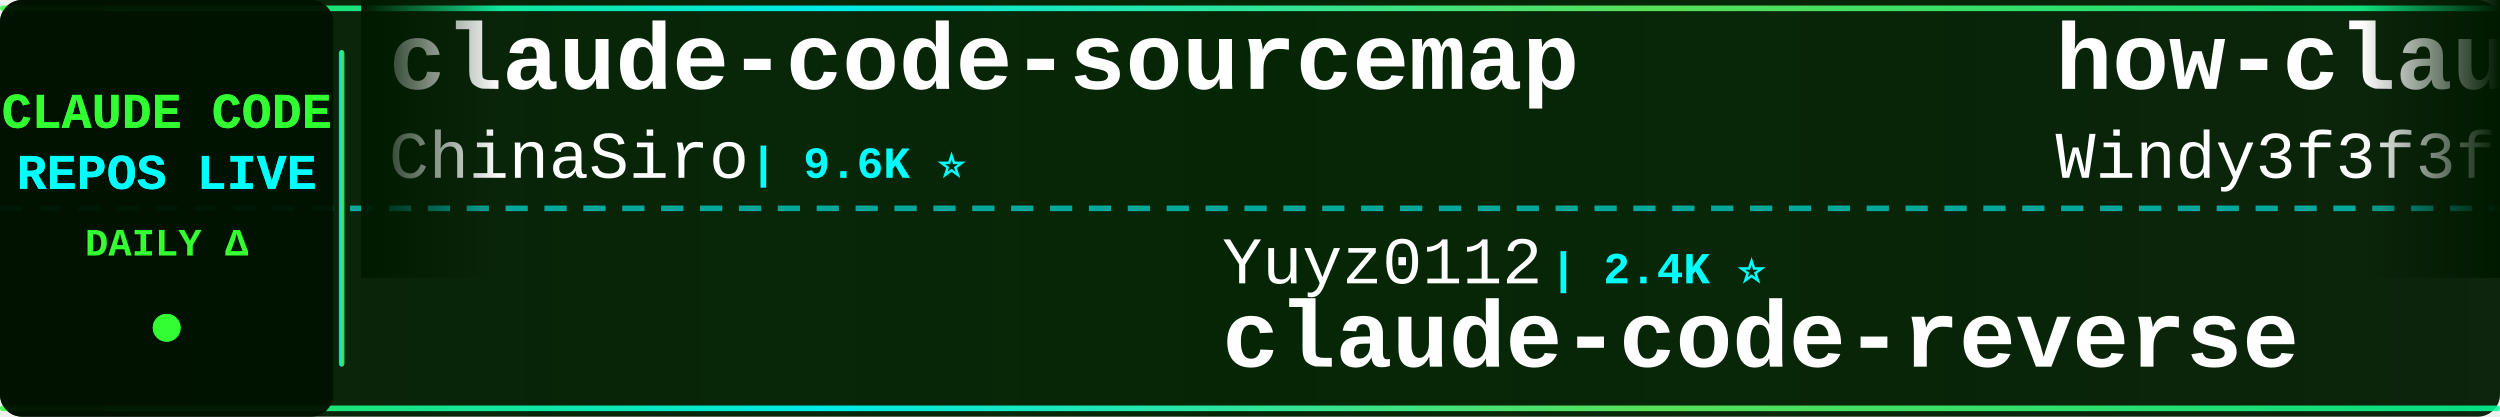
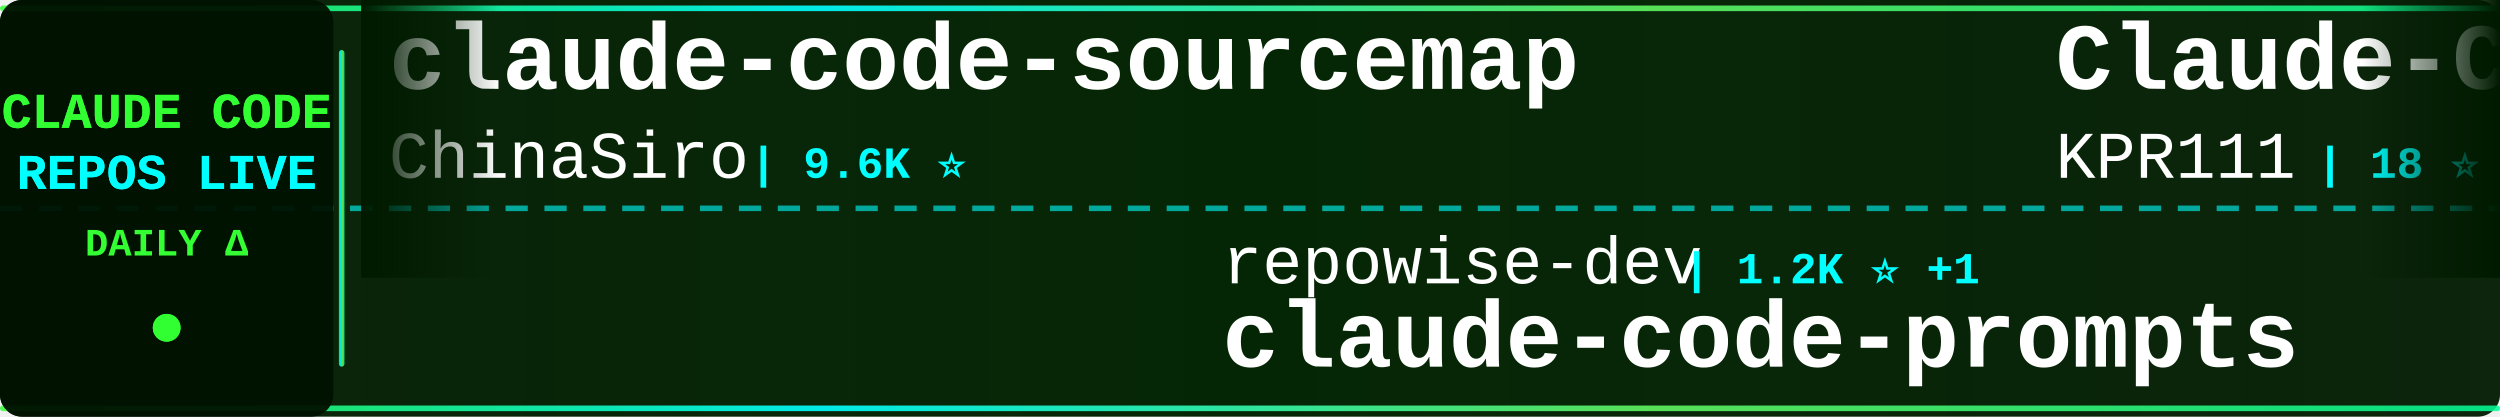
<svg xmlns="http://www.w3.org/2000/svg" width="900" height="150">
  <defs>
    <linearGradient id="tickerBg" x1="0%" y1="0%" x2="100%" y2="0%">
      <stop offset="0%" style="stop-color:#001a00;stop-opacity:0.95" />
      <stop offset="50%" style="stop-color:#002200;stop-opacity:0.98" />
      <stop offset="100%" style="stop-color:#001a00;stop-opacity:0.95" />
    </linearGradient>
    <linearGradient id="borderGrad" x1="0%" y1="0%" x2="100%" y2="0%">
      <stop offset="0%" style="stop-color:#33ff33;stop-opacity:0.85">
        <animate attributeName="stop-opacity" values="0.85;1;0.85" dur="2s" repeatCount="indefinite" />
      </stop>
      <stop offset="33%" style="stop-color:#00ffff;stop-opacity:0.9">
        <animate attributeName="stop-opacity" values="0.9;1;0.9" dur="2.2s" repeatCount="indefinite" />
      </stop>
      <stop offset="66%" style="stop-color:#66ff66;stop-opacity:0.85">
        <animate attributeName="stop-opacity" values="0.85;1;0.85" dur="1.8s" repeatCount="indefinite" />
      </stop>
      <stop offset="100%" style="stop-color:#00ff99;stop-opacity:0.85">
        <animate attributeName="stop-opacity" values="0.85;1;0.85" dur="2s" repeatCount="indefinite" />
      </stop>
    </linearGradient>
    <filter id="textGlow">
      <feGaussianBlur stdDeviation="0.1" result="coloredBlur" />
      <feMerge>
        <feMergeNode in="coloredBlur" />
        <feMergeNode in="SourceGraphic" />
      </feMerge>
    </filter>
    <filter id="metricGlow">
      <feGaussianBlur stdDeviation="0.2" result="coloredBlur" />
      <feMerge>
        <feMergeNode in="coloredBlur" />
        <feMergeNode in="SourceGraphic" />
      </feMerge>
    </filter>
    <linearGradient id="leftFade" x1="0%" y1="0%" x2="100%" y2="0%">
      <stop offset="0%" style="stop-color:#001a00;stop-opacity:1" />
      <stop offset="100%" style="stop-color:#001a00;stop-opacity:0" />
    </linearGradient>
    <linearGradient id="rightFade" x1="0%" y1="0%" x2="100%" y2="0%">
      <stop offset="0%" style="stop-color:#001a00;stop-opacity:0" />
      <stop offset="100%" style="stop-color:#001a00;stop-opacity:1" />
    </linearGradient>
  </defs>
  <rect width="900" height="150" fill="url(#tickerBg)" rx="8" />
  <rect x="0" y="2" width="900" height="2" fill="url(#borderGrad)" rx="1" />
  <rect x="0" y="146" width="900" height="2" fill="url(#borderGrad)" rx="1" />
  <line x1="0" y1="75" x2="900" y2="75" stroke="#00ffff" stroke-width="2" stroke-dasharray="8 6" opacity="0.6" />
  <rect x="0" y="0" width="120" height="150" fill="#001100" opacity="0.95" rx="8" />
  <text x="60" y="46" font-family="'Courier New', monospace" font-size="18" font-weight="bold" fill="#33ff33" text-anchor="middle" filter="url(#textGlow)">
    CLAUDE CODE
  </text>
  <text x="60" y="68" font-family="'Courier New', monospace" font-size="18" font-weight="bold" fill="#00ffff" text-anchor="middle" filter="url(#textGlow)">
    REPOS LIVE
  </text>
  <text x="60" y="92" font-family="'Courier New', monospace" font-size="14" font-weight="bold" fill="#33ff33" text-anchor="middle">
    DAILY Δ
  </text>
  <circle cx="60" cy="118" r="5" fill="#33ff33" filter="url(#metricGlow)">
    <animate attributeName="r" values="4;6;4" dur="1.5s" repeatCount="indefinite" />
    <animate attributeName="opacity" values="0.6;1;0.6" dur="1.5s" repeatCount="indefinite" />
  </circle>
  <rect x="122" y="18" width="2" height="114" fill="url(#borderGrad)" rx="1" />
  <clipPath id="tickerClip">
    <rect x="130" y="0" width="770" height="150" />
  </clipPath>
  <g clip-path="url(#tickerClip)">
    <g id="tickerItems">
      <animateTransform attributeName="transform" attributeType="XML" type="translate" from="0 0" to="-3000 0" dur="54s" repeatCount="indefinite" />
      <g transform="translate(0, 0)">
        <text x="140" y="32" font-family="'Courier New', monospace" font-size="34" font-weight="bold" fill="#ffffff">claude-code-sourcemap</text>
        <text x="140" y="64" font-family="'Courier New', monospace" font-size="24" font-weight="normal" fill="#ffffff" opacity="1.0">ChinaSiro</text>
        <text x="270" y="64" font-family="'Courier New', monospace" font-size="16" font-weight="bold" fill="#00ffff"> | 9.6K ⭐</text>
      </g>
      <g transform="translate(300, 0)">
-         <text x="140" y="102" font-family="'Courier New', monospace" font-size="24" font-weight="normal" fill="#ffffff" opacity="1.0">Yuyz0112</text>
-         <text x="258" y="102" font-family="'Courier New', monospace" font-size="16" font-weight="bold" fill="#00ffff"> | 2.4K ⭐</text>
-         <text x="140" y="132" font-family="'Courier New', monospace" font-size="34" font-weight="bold" fill="#ffffff">claude-code-reverse</text>
+         <text x="140" y="102" font-family="'Courier New', monospace" font-size="24" font-weight="normal" fill="#ffffff" opacity="1.0">repowise-dev</text>
+         <text x="306" y="102" font-family="'Courier New', monospace" font-size="16" font-weight="bold" fill="#00ffff"> | 1.2K ⭐ +1</text>
+         <text x="140" y="132" font-family="'Courier New', monospace" font-size="34" font-weight="bold" fill="#ffffff">claude-code-prompts</text>
      </g>
      <g transform="translate(600, 0)">
-         <text x="140" y="32" font-family="'Courier New', monospace" font-size="34" font-weight="bold" fill="#ffffff">how-claude-code-works</text>
-         <text x="140" y="64" font-family="'Courier New', monospace" font-size="24" font-weight="normal" fill="#ffffff" opacity="1.0">Windy3f3f3f3f</text>
-         <text x="318" y="64" font-family="'Courier New', monospace" font-size="16" font-weight="bold" fill="#00ffff"> | 3.5K ⭐ +1</text>
+         <text x="140" y="32" font-family="'Courier New', monospace" font-size="34" font-weight="bold" fill="#ffffff">Claude-Code</text>
+         <text x="140" y="64" font-family="'Courier New', monospace" font-size="24" font-weight="normal" fill="#ffffff" opacity="1.0">KPR111</text>
+         <text x="234" y="64" font-family="'Courier New', monospace" font-size="16" font-weight="bold" fill="#00ffff"> | 18 ⭐</text>
      </g>
      <g transform="translate(900, 0)">
-         <text x="140" y="102" font-family="'Courier New', monospace" font-size="24" font-weight="normal" fill="#ffffff" opacity="1.0">jarmuine</text>
-         <text x="258" y="102" font-family="'Courier New', monospace" font-size="16" font-weight="bold" fill="#00ffff"> | 2.3K ⭐</text>
-         <text x="140" y="132" font-family="'Courier New', monospace" font-size="34" font-weight="bold" fill="#ffffff">claude-code</text>
+         <text x="140" y="102" font-family="'Courier New', monospace" font-size="24" font-weight="normal" fill="#ffffff" opacity="1.0">alejandrobalderas</text>
+         <text x="366" y="102" font-family="'Courier New', monospace" font-size="16" font-weight="bold" fill="#00ffff"> | 2.8K ⭐</text>
+         <text x="140" y="132" font-family="'Courier New', monospace" font-size="34" font-weight="bold" fill="#ffffff">claude-code-from-source</text>
      </g>
      <g transform="translate(1200, 0)">
-         <text x="140" y="32" font-family="'Courier New', monospace" font-size="34" font-weight="bold" fill="#ffffff">claude-code</text>
-         <text x="140" y="64" font-family="'Courier New', monospace" font-size="24" font-weight="normal" fill="#ffffff" opacity="1.0">claude-code-best</text>
-         <text x="354" y="64" font-family="'Courier New', monospace" font-size="16" font-weight="bold" fill="#00ffff"> | 22.2K ⭐ +2</text>
+         <text x="140" y="32" font-family="'Courier New', monospace" font-size="34" font-weight="bold" fill="#ffffff">claude-code-analysis</text>
+         <text x="140" y="64" font-family="'Courier New', monospace" font-size="24" font-weight="normal" fill="#ffffff" opacity="1.0">liuup</text>
+         <text x="222" y="64" font-family="'Courier New', monospace" font-size="16" font-weight="bold" fill="#00ffff"> | 3.8K ⭐ +2</text>
      </g>
      <g transform="translate(1500, 0)">
-         <text x="140" y="102" font-family="'Courier New', monospace" font-size="24" font-weight="normal" fill="#ffffff" opacity="1.0">FlorianBruniaux</text>
-         <text x="342" y="102" font-family="'Courier New', monospace" font-size="16" font-weight="bold" fill="#00ffff"> | 5.8K ⭐ +1</text>
-         <text x="140" y="132" font-family="'Courier New', monospace" font-size="34" font-weight="bold" fill="#ffffff">claude-code-ultimate-gui...</text>
+         <text x="140" y="102" font-family="'Courier New', monospace" font-size="24" font-weight="normal" fill="#ffffff" opacity="1.0">simonw</text>
+         <text x="234" y="102" font-family="'Courier New', monospace" font-size="16" font-weight="bold" fill="#00ffff"> | 1.7K ⭐</text>
+         <text x="140" y="132" font-family="'Courier New', monospace" font-size="34" font-weight="bold" fill="#ffffff">claude-code-transcripts</text>
      </g>
      <g transform="translate(1800, 0)">
-         <text x="140" y="32" font-family="'Courier New', monospace" font-size="34" font-weight="bold" fill="#ffffff">claude-code-skills</text>
-         <text x="140" y="64" font-family="'Courier New', monospace" font-size="24" font-weight="normal" fill="#ffffff" opacity="1.0">daymade</text>
-         <text x="246" y="64" font-family="'Courier New', monospace" font-size="16" font-weight="bold" fill="#00ffff"> | 1.3K ⭐</text>
+         <text x="140" y="32" font-family="'Courier New', monospace" font-size="34" font-weight="bold" fill="#ffffff">claude-code-system-promp...</text>
+         <text x="140" y="64" font-family="'Courier New', monospace" font-size="24" font-weight="normal" fill="#ffffff" opacity="1.0">Piebald-AI</text>
+         <text x="282" y="64" font-family="'Courier New', monospace" font-size="16" font-weight="bold" fill="#00ffff"> | 12.4K ⭐ +3</text>
      </g>
      <g transform="translate(2100, 0)">
-         <text x="140" y="102" font-family="'Courier New', monospace" font-size="24" font-weight="normal" fill="#ffffff" opacity="1.0">fazxes</text>
-         <text x="234" y="102" font-family="'Courier New', monospace" font-size="16" font-weight="bold" fill="#00ffff"> | 231 ⭐</text>
-         <text x="140" y="132" font-family="'Courier New', monospace" font-size="34" font-weight="bold" fill="#ffffff">Claude-code</text>
+         <text x="140" y="102" font-family="'Courier New', monospace" font-size="24" font-weight="normal" fill="#ffffff" opacity="1.0">kodu-ai</text>
+         <text x="246" y="102" font-family="'Courier New', monospace" font-size="16" font-weight="bold" fill="#00ffff"> | 5.2K ⭐</text>
+         <text x="140" y="132" font-family="'Courier New', monospace" font-size="34" font-weight="bold" fill="#ffffff">claude-coder</text>
      </g>
      <g transform="translate(2400, 0)">
-         <text x="140" y="32" font-family="'Courier New', monospace" font-size="34" font-weight="bold" fill="#ffffff">skills</text>
-         <text x="140" y="64" font-family="'Courier New', monospace" font-size="24" font-weight="normal" fill="#ffffff" opacity="1.0">anthropics</text>
-         <text x="282" y="64" font-family="'Courier New', monospace" font-size="16" font-weight="bold" fill="#00ffff"> | 171.1K ⭐ +33</text>
+         <text x="140" y="32" font-family="'Courier New', monospace" font-size="34" font-weight="bold" fill="#ffffff">everything-claude-code</text>
+         <text x="140" y="64" font-family="'Courier New', monospace" font-size="24" font-weight="normal" fill="#ffffff" opacity="1.0">WorldFlowAI</text>
+         <text x="294" y="64" font-family="'Courier New', monospace" font-size="16" font-weight="bold" fill="#00ffff"> | 1.6K ⭐ +8</text>
      </g>
      <g transform="translate(2700, 0)">
-         <text x="140" y="102" font-family="'Courier New', monospace" font-size="24" font-weight="normal" fill="#ffffff" opacity="1.0">Donchitos</text>
-         <text x="270" y="102" font-family="'Courier New', monospace" font-size="16" font-weight="bold" fill="#00ffff"> | 24.4K ⭐ +12</text>
-         <text x="140" y="132" font-family="'Courier New', monospace" font-size="34" font-weight="bold" fill="#ffffff">Claude-Code-Game-Studios</text>
+         <text x="140" y="102" font-family="'Courier New', monospace" font-size="24" font-weight="normal" fill="#ffffff" opacity="1.0">freestylefly</text>
+         <text x="306" y="102" font-family="'Courier New', monospace" font-size="16" font-weight="bold" fill="#00ffff"> | 128 ⭐</text>
+         <text x="140" y="132" font-family="'Courier New', monospace" font-size="34" font-weight="bold" fill="#ffffff">claude-code</text>
      </g>
      <g transform="translate(3000, 0)">
        <text x="140" y="32" font-family="'Courier New', monospace" font-size="34" font-weight="bold" fill="#ffffff">claude-code-sourcemap</text>
        <text x="140" y="64" font-family="'Courier New', monospace" font-size="24" font-weight="normal" fill="#ffffff" opacity="1.0">ChinaSiro</text>
        <text x="270" y="64" font-family="'Courier New', monospace" font-size="16" font-weight="bold" fill="#00ffff"> | 9.6K ⭐</text>
      </g>
      <g transform="translate(3300, 0)">
-         <text x="140" y="102" font-family="'Courier New', monospace" font-size="24" font-weight="normal" fill="#ffffff" opacity="1.0">Yuyz0112</text>
-         <text x="258" y="102" font-family="'Courier New', monospace" font-size="16" font-weight="bold" fill="#00ffff"> | 2.4K ⭐</text>
-         <text x="140" y="132" font-family="'Courier New', monospace" font-size="34" font-weight="bold" fill="#ffffff">claude-code-reverse</text>
+         <text x="140" y="102" font-family="'Courier New', monospace" font-size="24" font-weight="normal" fill="#ffffff" opacity="1.0">repowise-dev</text>
+         <text x="306" y="102" font-family="'Courier New', monospace" font-size="16" font-weight="bold" fill="#00ffff"> | 1.2K ⭐ +1</text>
+         <text x="140" y="132" font-family="'Courier New', monospace" font-size="34" font-weight="bold" fill="#ffffff">claude-code-prompts</text>
      </g>
      <g transform="translate(3600, 0)">
-         <text x="140" y="32" font-family="'Courier New', monospace" font-size="34" font-weight="bold" fill="#ffffff">how-claude-code-works</text>
-         <text x="140" y="64" font-family="'Courier New', monospace" font-size="24" font-weight="normal" fill="#ffffff" opacity="1.0">Windy3f3f3f3f</text>
-         <text x="318" y="64" font-family="'Courier New', monospace" font-size="16" font-weight="bold" fill="#00ffff"> | 3.5K ⭐ +1</text>
+         <text x="140" y="32" font-family="'Courier New', monospace" font-size="34" font-weight="bold" fill="#ffffff">Claude-Code</text>
+         <text x="140" y="64" font-family="'Courier New', monospace" font-size="24" font-weight="normal" fill="#ffffff" opacity="1.0">KPR111</text>
+         <text x="234" y="64" font-family="'Courier New', monospace" font-size="16" font-weight="bold" fill="#00ffff"> | 18 ⭐</text>
      </g>
      <g transform="translate(3900, 0)">
-         <text x="140" y="102" font-family="'Courier New', monospace" font-size="24" font-weight="normal" fill="#ffffff" opacity="1.0">jarmuine</text>
-         <text x="258" y="102" font-family="'Courier New', monospace" font-size="16" font-weight="bold" fill="#00ffff"> | 2.3K ⭐</text>
-         <text x="140" y="132" font-family="'Courier New', monospace" font-size="34" font-weight="bold" fill="#ffffff">claude-code</text>
+         <text x="140" y="102" font-family="'Courier New', monospace" font-size="24" font-weight="normal" fill="#ffffff" opacity="1.0">alejandrobalderas</text>
+         <text x="366" y="102" font-family="'Courier New', monospace" font-size="16" font-weight="bold" fill="#00ffff"> | 2.8K ⭐</text>
+         <text x="140" y="132" font-family="'Courier New', monospace" font-size="34" font-weight="bold" fill="#ffffff">claude-code-from-source</text>
      </g>
    </g>
  </g>
  <rect x="130" y="0" width="50" height="100" fill="url(#leftFade)" />
  <rect x="850" y="0" width="50" height="100" fill="url(#rightFade)" />
</svg>
